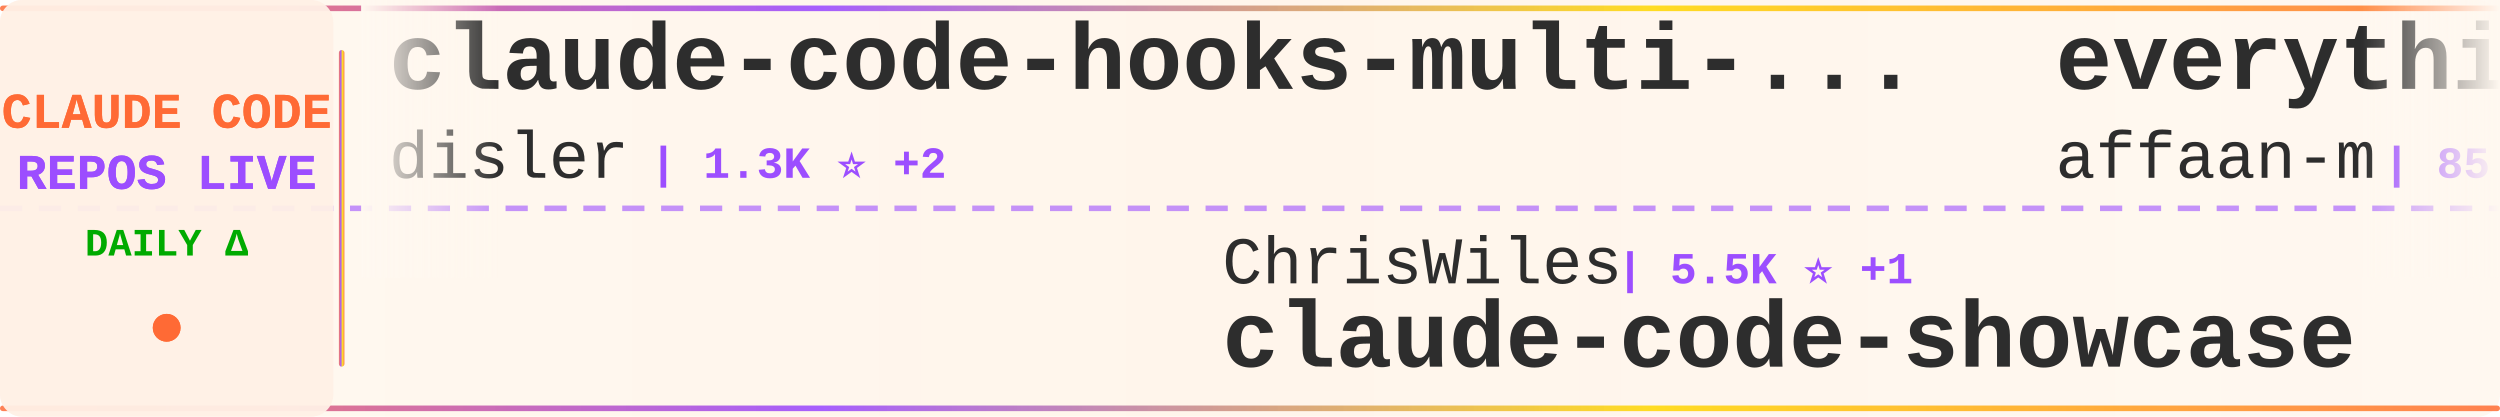
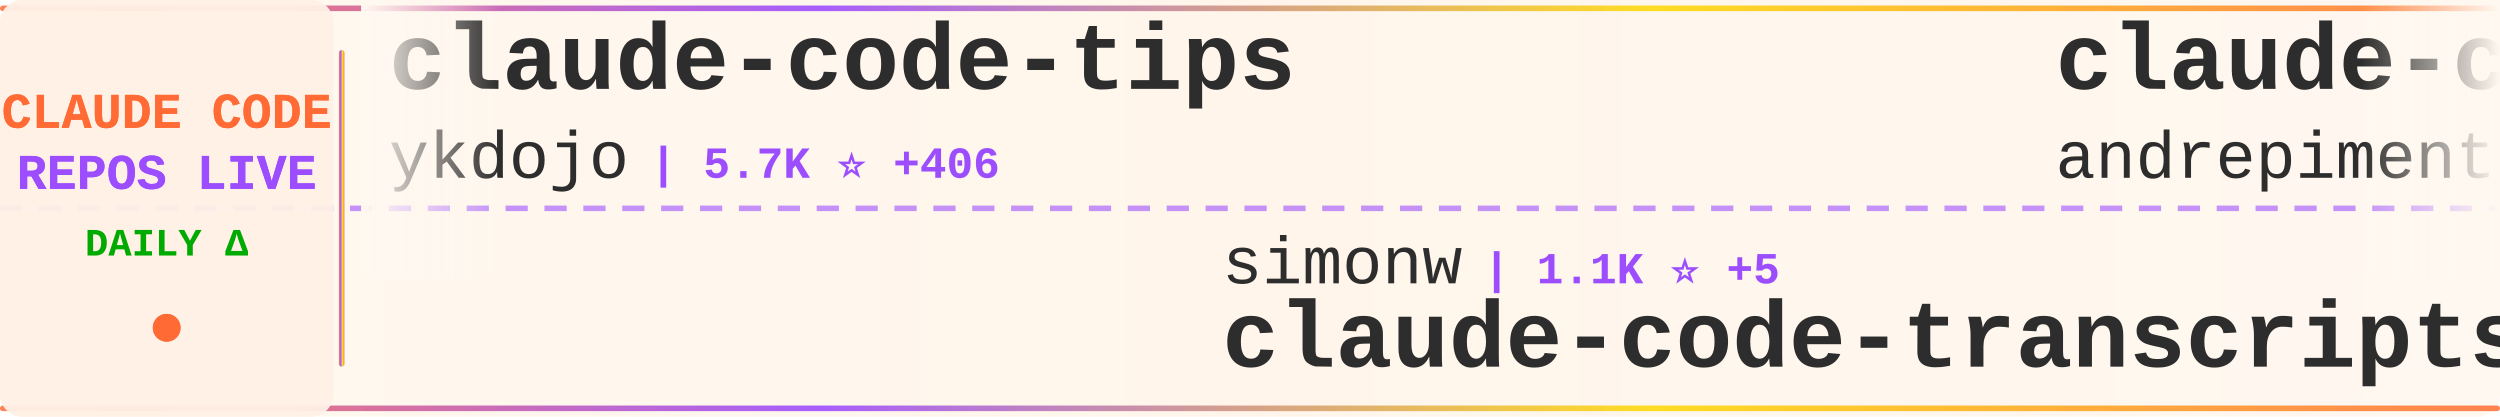
<svg xmlns="http://www.w3.org/2000/svg" width="900" height="150">
  <defs>
    <linearGradient id="tickerBg" x1="0%" y1="0%" x2="100%" y2="0%">
      <stop offset="0%" style="stop-color:#fff8f0;stop-opacity:0.98" />
      <stop offset="50%" style="stop-color:#fff5eb;stop-opacity:1" />
      <stop offset="100%" style="stop-color:#fff8f0;stop-opacity:0.98" />
    </linearGradient>
    <linearGradient id="borderGrad" x1="0%" y1="0%" x2="100%" y2="0%">
      <stop offset="0%" style="stop-color:#FF6B35;stop-opacity:0.85">
        <animate attributeName="stop-opacity" values="0.85;1;0.85" dur="2s" repeatCount="indefinite" />
      </stop>
      <stop offset="33%" style="stop-color:#9C4EFF;stop-opacity:0.9">
        <animate attributeName="stop-opacity" values="0.9;1;0.9" dur="2.2s" repeatCount="indefinite" />
      </stop>
      <stop offset="66%" style="stop-color:#FFD700;stop-opacity:0.85">
        <animate attributeName="stop-opacity" values="0.85;1;0.85" dur="1.8s" repeatCount="indefinite" />
      </stop>
      <stop offset="100%" style="stop-color:#FF6B35;stop-opacity:0.85">
        <animate attributeName="stop-opacity" values="0.85;1;0.85" dur="2s" repeatCount="indefinite" />
      </stop>
    </linearGradient>
    <filter id="textGlow">
      <feGaussianBlur stdDeviation="0.15" result="coloredBlur" />
      <feMerge>
        <feMergeNode in="coloredBlur" />
        <feMergeNode in="SourceGraphic" />
      </feMerge>
    </filter>
    <filter id="metricGlow">
      <feGaussianBlur stdDeviation="0.2" result="coloredBlur" />
      <feMerge>
        <feMergeNode in="coloredBlur" />
        <feMergeNode in="SourceGraphic" />
      </feMerge>
    </filter>
    <linearGradient id="leftFade" x1="0%" y1="0%" x2="100%" y2="0%">
      <stop offset="0%" style="stop-color:#fff8f0;stop-opacity:1" />
      <stop offset="100%" style="stop-color:#fff8f0;stop-opacity:0" />
    </linearGradient>
    <linearGradient id="rightFade" x1="0%" y1="0%" x2="100%" y2="0%">
      <stop offset="0%" style="stop-color:#fff8f0;stop-opacity:0" />
      <stop offset="100%" style="stop-color:#fff8f0;stop-opacity:1" />
    </linearGradient>
  </defs>
  <rect width="900" height="150" fill="url(#tickerBg)" rx="8" />
  <rect x="0" y="2" width="900" height="2" fill="url(#borderGrad)" rx="1" />
  <rect x="0" y="146" width="900" height="2" fill="url(#borderGrad)" rx="1" />
  <line x1="0" y1="75" x2="900" y2="75" stroke="#9C4EFF" stroke-width="2" stroke-dasharray="8 6" opacity="0.6" />
  <rect x="0" y="0" width="120" height="150" fill="#fff0e6" opacity="0.95" rx="8" />
  <text x="60" y="46" font-family="'Courier New', monospace" font-size="18" font-weight="bold" fill="#FF6B35" text-anchor="middle" filter="url(#textGlow)">
    CLAUDE CODE
  </text>
  <text x="60" y="68" font-family="'Courier New', monospace" font-size="18" font-weight="bold" fill="#9C4EFF" text-anchor="middle" filter="url(#textGlow)">
    REPOS LIVE
  </text>
  <text x="60" y="92" font-family="'Courier New', monospace" font-size="14" font-weight="bold" fill="#00aa00" text-anchor="middle">
    DAILY Δ
  </text>
  <circle cx="60" cy="118" r="5" fill="#FF6B35" filter="url(#metricGlow)">
    <animate attributeName="r" values="4;6;4" dur="1.5s" repeatCount="indefinite" />
    <animate attributeName="opacity" values="0.6;1;0.6" dur="1.5s" repeatCount="indefinite" />
  </circle>
  <rect x="122" y="18" width="2" height="114" fill="url(#borderGrad)" rx="1" />
  <clipPath id="tickerClip">
    <rect x="130" y="0" width="770" height="150" />
  </clipPath>
  <g clip-path="url(#tickerClip)">
    <g id="tickerItems">
      <animateTransform attributeName="transform" attributeType="XML" type="translate" from="0 0" to="-3000 0" dur="54s" repeatCount="indefinite" />
      <g transform="translate(0, 0)">
-         <text x="140" y="32" font-family="'Courier New', monospace" font-size="34" font-weight="bold" fill="#2d2d2d">claude-code-hooks-multi-...</text>
-         <text x="140" y="64" font-family="'Courier New', monospace" font-size="24" font-weight="normal" fill="#2d2d2d" opacity="1.0">disler</text>
-         <text x="234" y="64" font-family="'Courier New', monospace" font-size="16" font-weight="bold" fill="#9C4EFF"> | 1.3K ⭐ +2</text>
+         <text x="140" y="32" font-family="'Courier New', monospace" font-size="34" font-weight="bold" fill="#2d2d2d">claude-code-tips</text>
+         <text x="140" y="64" font-family="'Courier New', monospace" font-size="24" font-weight="normal" fill="#2d2d2d" opacity="1.0">ykdojo</text>
+         <text x="234" y="64" font-family="'Courier New', monospace" font-size="16" font-weight="bold" fill="#9C4EFF"> | 5.7K ⭐ +406</text>
      </g>
      <g transform="translate(300, 0)">
-         <text x="140" y="102" font-family="'Courier New', monospace" font-size="24" font-weight="normal" fill="#2d2d2d" opacity="1.0">ChrisWiles</text>
-         <text x="282" y="102" font-family="'Courier New', monospace" font-size="16" font-weight="bold" fill="#9C4EFF"> | 5.5K ⭐ +1</text>
-         <text x="140" y="132" font-family="'Courier New', monospace" font-size="34" font-weight="bold" fill="#2d2d2d">claude-code-showcase</text>
+         <text x="140" y="102" font-family="'Courier New', monospace" font-size="24" font-weight="normal" fill="#2d2d2d" opacity="1.0">simonw</text>
+         <text x="234" y="102" font-family="'Courier New', monospace" font-size="16" font-weight="bold" fill="#9C4EFF"> | 1.1K ⭐ +5</text>
+         <text x="140" y="132" font-family="'Courier New', monospace" font-size="34" font-weight="bold" fill="#2d2d2d">claude-code-transcripts</text>
      </g>
      <g transform="translate(600, 0)">
+         <text x="140" y="32" font-family="'Courier New', monospace" font-size="34" font-weight="bold" fill="#2d2d2d">claude-code-chat</text>
+         <text x="140" y="64" font-family="'Courier New', monospace" font-size="24" font-weight="normal" fill="#2d2d2d" opacity="1.0">andrepimenta</text>
+         <text x="306" y="64" font-family="'Courier New', monospace" font-size="16" font-weight="bold" fill="#9C4EFF"> | 1.0K ⭐</text>
+       </g>
+       <g transform="translate(900, 0)">
+         <text x="140" y="102" font-family="'Courier New', monospace" font-size="24" font-weight="normal" fill="#2d2d2d" opacity="1.0">BloopAI</text>
+         <text x="246" y="102" font-family="'Courier New', monospace" font-size="16" font-weight="bold" fill="#9C4EFF"> | 23.4K ⭐ +75</text>
+         <text x="140" y="132" font-family="'Courier New', monospace" font-size="34" font-weight="bold" fill="#2d2d2d">vibe-kanban</text>
+       </g>
+       <g transform="translate(1200, 0)">
+         <text x="140" y="32" font-family="'Courier New', monospace" font-size="34" font-weight="bold" fill="#2d2d2d">claude-code-tresor</text>
+         <text x="140" y="64" font-family="'Courier New', monospace" font-size="24" font-weight="normal" fill="#2d2d2d" opacity="1.0">alirezarezvani</text>
+         <text x="330" y="64" font-family="'Courier New', monospace" font-size="16" font-weight="bold" fill="#9C4EFF"> | 629 ⭐ +4</text>
+       </g>
+       <g transform="translate(1500, 0)">
+         <text x="140" y="102" font-family="'Courier New', monospace" font-size="24" font-weight="normal" fill="#2d2d2d" opacity="1.0">winfunc</text>
+         <text x="246" y="102" font-family="'Courier New', monospace" font-size="16" font-weight="bold" fill="#9C4EFF"> | 21.0K ⭐ +26</text>
+         <text x="140" y="132" font-family="'Courier New', monospace" font-size="34" font-weight="bold" fill="#2d2d2d">opcode</text>
+       </g>
+       <g transform="translate(1800, 0)">
+         <text x="140" y="32" font-family="'Courier New', monospace" font-size="34" font-weight="bold" fill="#2d2d2d">superpowers</text>
+         <text x="140" y="64" font-family="'Courier New', monospace" font-size="24" font-weight="normal" fill="#2d2d2d" opacity="1.0">obra</text>
+         <text x="210" y="64" font-family="'Courier New', monospace" font-size="16" font-weight="bold" fill="#9C4EFF"> | 97.1K ⭐ +3.6K</text>
+       </g>
+       <g transform="translate(2100, 0)">
+         <text x="140" y="102" font-family="'Courier New', monospace" font-size="24" font-weight="normal" fill="#2d2d2d" opacity="1.0">farion1231</text>
+         <text x="282" y="102" font-family="'Courier New', monospace" font-size="16" font-weight="bold" fill="#9C4EFF"> | 30.2K ⭐ +561</text>
+         <text x="140" y="132" font-family="'Courier New', monospace" font-size="34" font-weight="bold" fill="#2d2d2d">cc-switch</text>
+       </g>
+       <g transform="translate(2400, 0)">
        <text x="140" y="32" font-family="'Courier New', monospace" font-size="34" font-weight="bold" fill="#2d2d2d">everything-claude-code</text>
        <text x="140" y="64" font-family="'Courier New', monospace" font-size="24" font-weight="normal" fill="#2d2d2d" opacity="1.0">affaan-m</text>
-         <text x="258" y="64" font-family="'Courier New', monospace" font-size="16" font-weight="bold" fill="#9C4EFF"> | 85.6K ⭐ +2.5K</text>
-       </g>
-       <g transform="translate(900, 0)">
-         <text x="140" y="102" font-family="'Courier New', monospace" font-size="24" font-weight="normal" fill="#2d2d2d" opacity="1.0">OthmanAdi</text>
-         <text x="270" y="102" font-family="'Courier New', monospace" font-size="16" font-weight="bold" fill="#9C4EFF"> | 16.4K ⭐ +118</text>
-         <text x="140" y="132" font-family="'Courier New', monospace" font-size="34" font-weight="bold" fill="#2d2d2d">planning-with-files</text>
-       </g>
-       <g transform="translate(1200, 0)">
-         <text x="140" y="32" font-family="'Courier New', monospace" font-size="34" font-weight="bold" fill="#2d2d2d">claudecodeui</text>
-         <text x="140" y="64" font-family="'Courier New', monospace" font-size="24" font-weight="normal" fill="#2d2d2d" opacity="1.0">siteboon</text>
-         <text x="258" y="64" font-family="'Courier New', monospace" font-size="16" font-weight="bold" fill="#9C4EFF"> | 8.6K ⭐ +42</text>
-       </g>
-       <g transform="translate(1500, 0)">
-         <text x="140" y="102" font-family="'Courier New', monospace" font-size="24" font-weight="normal" fill="#2d2d2d" opacity="1.0">Njengah</text>
-         <text x="246" y="102" font-family="'Courier New', monospace" font-size="16" font-weight="bold" fill="#9C4EFF"> | 1.4K ⭐ +5</text>
-         <text x="140" y="132" font-family="'Courier New', monospace" font-size="34" font-weight="bold" fill="#2d2d2d">claude-code-cheat-sheet</text>
-       </g>
-       <g transform="translate(1800, 0)">
-         <text x="140" y="32" font-family="'Courier New', monospace" font-size="34" font-weight="bold" fill="#2d2d2d">claude-coder</text>
-         <text x="140" y="64" font-family="'Courier New', monospace" font-size="24" font-weight="normal" fill="#2d2d2d" opacity="1.0">kodu-ai</text>
-         <text x="246" y="64" font-family="'Courier New', monospace" font-size="16" font-weight="bold" fill="#9C4EFF"> | 5.3K ⭐ +1</text>
-       </g>
-       <g transform="translate(2100, 0)">
-         <text x="140" y="102" font-family="'Courier New', monospace" font-size="24" font-weight="normal" fill="#2d2d2d" opacity="1.0">Piebald-AI</text>
-         <text x="282" y="102" font-family="'Courier New', monospace" font-size="16" font-weight="bold" fill="#9C4EFF"> | 6.1K ⭐ +68</text>
-         <text x="140" y="132" font-family="'Courier New', monospace" font-size="34" font-weight="bold" fill="#2d2d2d">claude-code-system-promp...</text>
-       </g>
-       <g transform="translate(2400, 0)">
-         <text x="140" y="32" font-family="'Courier New', monospace" font-size="34" font-weight="bold" fill="#2d2d2d">Claude-Code-Usage-Monito...</text>
-         <text x="140" y="64" font-family="'Courier New', monospace" font-size="24" font-weight="normal" fill="#2d2d2d" opacity="1.0">Maciek-roboblog</text>
-         <text x="342" y="64" font-family="'Courier New', monospace" font-size="16" font-weight="bold" fill="#9C4EFF"> | 7.0K ⭐ +24</text>
+         <text x="258" y="64" font-family="'Courier New', monospace" font-size="16" font-weight="bold" fill="#9C4EFF"> | 86.3K ⭐ +2.5K</text>
      </g>
      <g transform="translate(2700, 0)">
-         <text x="140" y="102" font-family="'Courier New', monospace" font-size="24" font-weight="normal" fill="#2d2d2d" opacity="1.0">FlorianBruniaux</text>
-         <text x="342" y="102" font-family="'Courier New', monospace" font-size="16" font-weight="bold" fill="#9C4EFF"> | 1.9K ⭐ +94</text>
-         <text x="140" y="132" font-family="'Courier New', monospace" font-size="34" font-weight="bold" fill="#2d2d2d">claude-code-ultimate-gui...</text>
+         <text x="140" y="102" font-family="'Courier New', monospace" font-size="24" font-weight="normal" fill="#2d2d2d" opacity="1.0">siteboon</text>
+         <text x="258" y="102" font-family="'Courier New', monospace" font-size="16" font-weight="bold" fill="#9C4EFF"> | 8.6K ⭐ +46</text>
+         <text x="140" y="132" font-family="'Courier New', monospace" font-size="34" font-weight="bold" fill="#2d2d2d">claudecodeui</text>
      </g>
      <g transform="translate(3000, 0)">
-         <text x="140" y="32" font-family="'Courier New', monospace" font-size="34" font-weight="bold" fill="#2d2d2d">claude-code-hooks-multi-...</text>
-         <text x="140" y="64" font-family="'Courier New', monospace" font-size="24" font-weight="normal" fill="#2d2d2d" opacity="1.0">disler</text>
-         <text x="234" y="64" font-family="'Courier New', monospace" font-size="16" font-weight="bold" fill="#9C4EFF"> | 1.3K ⭐ +2</text>
+         <text x="140" y="32" font-family="'Courier New', monospace" font-size="34" font-weight="bold" fill="#2d2d2d">claude-code-tips</text>
+         <text x="140" y="64" font-family="'Courier New', monospace" font-size="24" font-weight="normal" fill="#2d2d2d" opacity="1.0">ykdojo</text>
+         <text x="234" y="64" font-family="'Courier New', monospace" font-size="16" font-weight="bold" fill="#9C4EFF"> | 5.7K ⭐ +406</text>
      </g>
      <g transform="translate(3300, 0)">
-         <text x="140" y="102" font-family="'Courier New', monospace" font-size="24" font-weight="normal" fill="#2d2d2d" opacity="1.0">ChrisWiles</text>
-         <text x="282" y="102" font-family="'Courier New', monospace" font-size="16" font-weight="bold" fill="#9C4EFF"> | 5.5K ⭐ +1</text>
-         <text x="140" y="132" font-family="'Courier New', monospace" font-size="34" font-weight="bold" fill="#2d2d2d">claude-code-showcase</text>
+         <text x="140" y="102" font-family="'Courier New', monospace" font-size="24" font-weight="normal" fill="#2d2d2d" opacity="1.0">simonw</text>
+         <text x="234" y="102" font-family="'Courier New', monospace" font-size="16" font-weight="bold" fill="#9C4EFF"> | 1.1K ⭐ +5</text>
+         <text x="140" y="132" font-family="'Courier New', monospace" font-size="34" font-weight="bold" fill="#2d2d2d">claude-code-transcripts</text>
      </g>
      <g transform="translate(3600, 0)">
-         <text x="140" y="32" font-family="'Courier New', monospace" font-size="34" font-weight="bold" fill="#2d2d2d">everything-claude-code</text>
-         <text x="140" y="64" font-family="'Courier New', monospace" font-size="24" font-weight="normal" fill="#2d2d2d" opacity="1.0">affaan-m</text>
-         <text x="258" y="64" font-family="'Courier New', monospace" font-size="16" font-weight="bold" fill="#9C4EFF"> | 85.6K ⭐ +2.5K</text>
+         <text x="140" y="32" font-family="'Courier New', monospace" font-size="34" font-weight="bold" fill="#2d2d2d">claude-code-chat</text>
+         <text x="140" y="64" font-family="'Courier New', monospace" font-size="24" font-weight="normal" fill="#2d2d2d" opacity="1.0">andrepimenta</text>
+         <text x="306" y="64" font-family="'Courier New', monospace" font-size="16" font-weight="bold" fill="#9C4EFF"> | 1.0K ⭐</text>
      </g>
      <g transform="translate(3900, 0)">
-         <text x="140" y="102" font-family="'Courier New', monospace" font-size="24" font-weight="normal" fill="#2d2d2d" opacity="1.0">OthmanAdi</text>
-         <text x="270" y="102" font-family="'Courier New', monospace" font-size="16" font-weight="bold" fill="#9C4EFF"> | 16.4K ⭐ +118</text>
-         <text x="140" y="132" font-family="'Courier New', monospace" font-size="34" font-weight="bold" fill="#2d2d2d">planning-with-files</text>
+         <text x="140" y="102" font-family="'Courier New', monospace" font-size="24" font-weight="normal" fill="#2d2d2d" opacity="1.0">BloopAI</text>
+         <text x="246" y="102" font-family="'Courier New', monospace" font-size="16" font-weight="bold" fill="#9C4EFF"> | 23.4K ⭐ +75</text>
+         <text x="140" y="132" font-family="'Courier New', monospace" font-size="34" font-weight="bold" fill="#2d2d2d">vibe-kanban</text>
      </g>
    </g>
  </g>
  <rect x="130" y="0" width="50" height="100" fill="url(#leftFade)" />
  <rect x="850" y="0" width="50" height="100" fill="url(#rightFade)" />
</svg>
